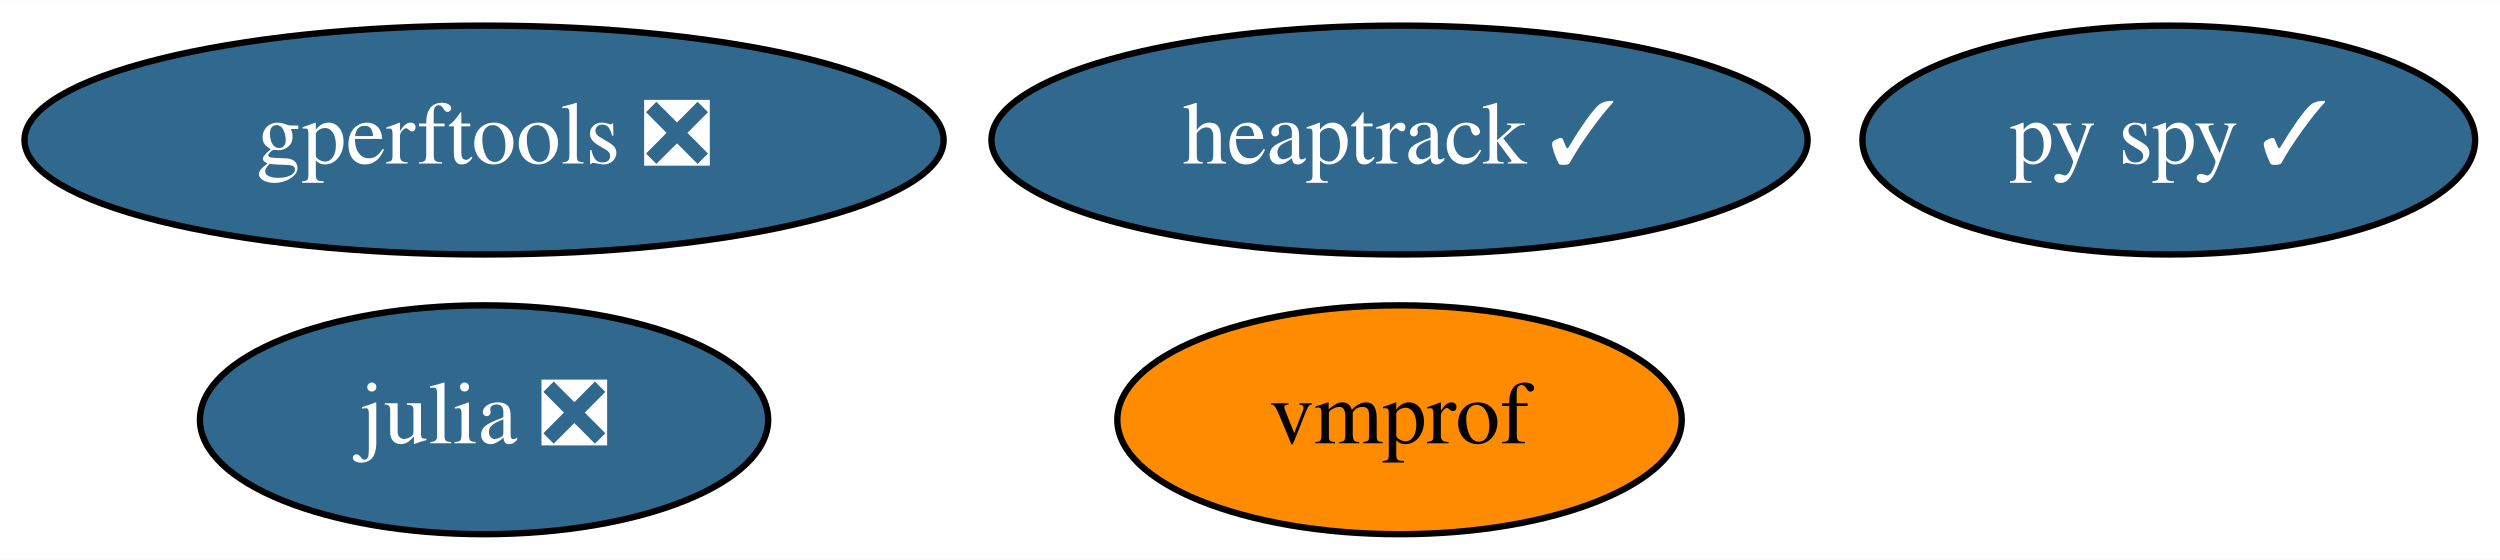
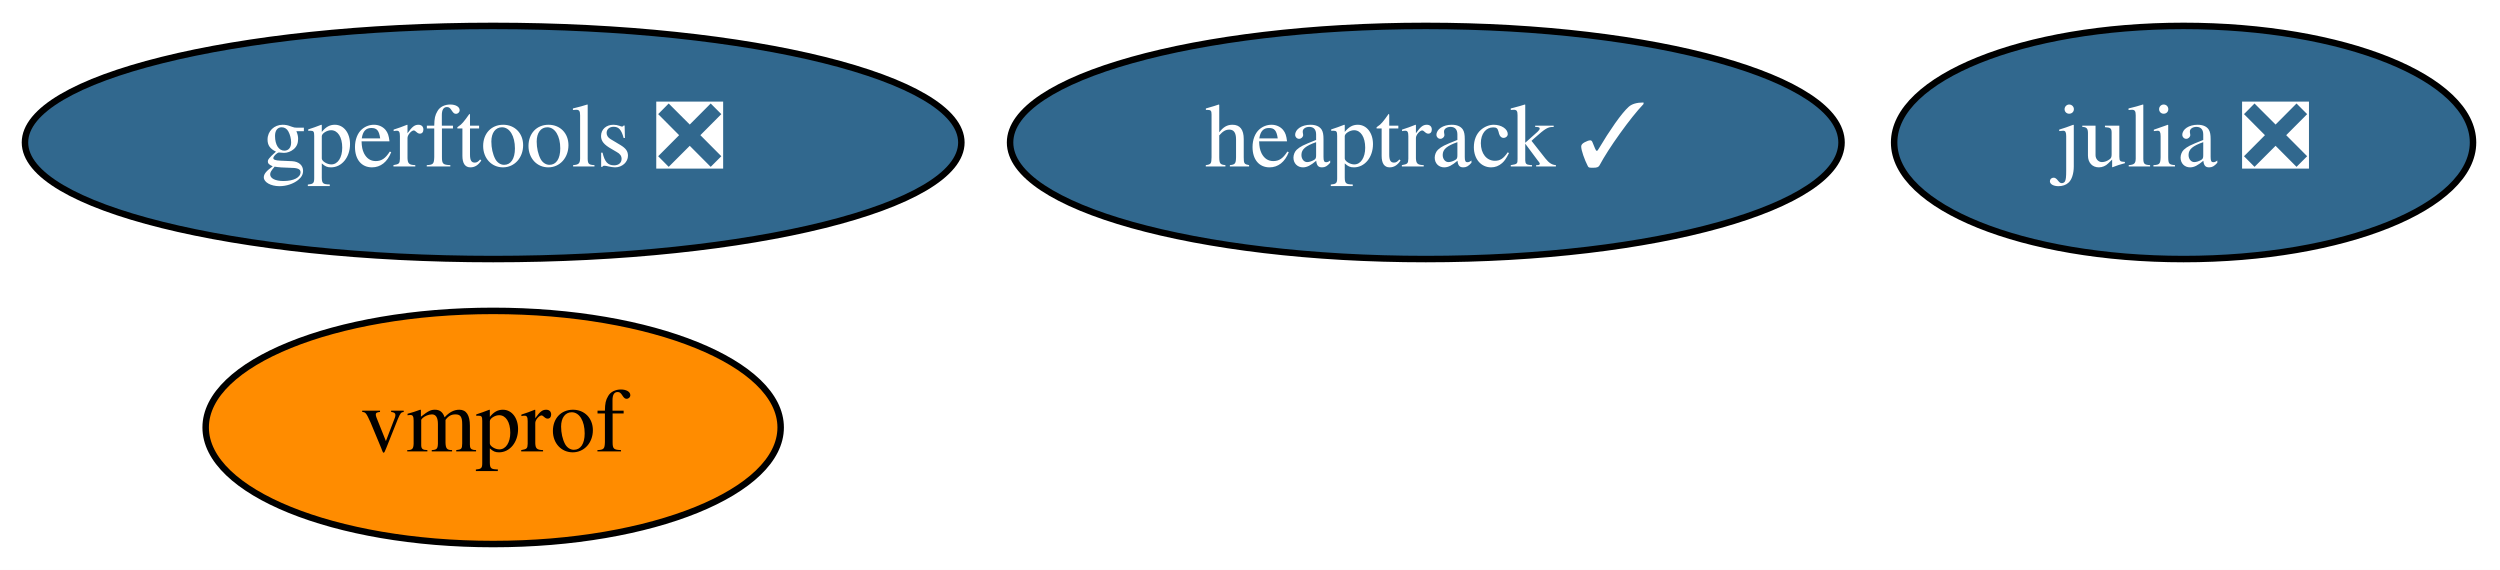
- <svg xmlns="http://www.w3.org/2000/svg" xmlns:xlink="http://www.w3.org/1999/xlink" width="393pt" height="88pt" viewBox="0.00 0.00 393.24 88.00">
+ <svg xmlns="http://www.w3.org/2000/svg" xmlns:xlink="http://www.w3.org/1999/xlink" width="386pt" height="88pt" viewBox="0.00 0.00 385.99 88.00">
  <g id="graph0" class="graph" transform="scale(1 1) rotate(0) translate(4 84)">
-     <polygon fill="white" stroke="transparent" points="-4,4 -4,-84 389.24,-84 389.24,4 -4,4" />
+     <polygon fill="white" stroke="transparent" points="-4,4 -4,-84 381.99,-84 381.99,4 -4,4" />
    <g id="node1" class="node">
      <g id="a_node1">
        <a xlink:href="https://github.com/conda-forge/julia-feedstock/pull/141" xlink:title="julia ❎">
-           <ellipse fill="#31688e" stroke="black" cx="72.14" cy="-18" rx="44.69" ry="18" />
-           <text text-anchor="middle" x="72.14" y="-14.3" font-family="Times,serif" font-size="14.00" fill="white">julia ❎</text>
+           <ellipse fill="#31688e" stroke="black" cx="333.14" cy="-62" rx="44.69" ry="18" />
+           <text text-anchor="middle" x="333.14" y="-58.3" font-family="Times,serif" font-size="14.00" fill="white">julia ❎</text>
        </a>
      </g>
    </g>
    <g id="node2" class="node">
      <g id="a_node2">
        <a xlink:href="https://github.com/conda-forge/vmprof-feedstock" xlink:title="vmprof">
-           <ellipse fill="#ff8c00" stroke="black" cx="216.14" cy="-18" rx="44.39" ry="18" />
-           <text text-anchor="middle" x="216.14" y="-14.3" font-family="Times,serif" font-size="14.00">vmprof</text>
+           <ellipse fill="#ff8c00" stroke="black" cx="72.14" cy="-18" rx="44.39" ry="18" />
+           <text text-anchor="middle" x="72.14" y="-14.3" font-family="Times,serif" font-size="14.00">vmprof</text>
        </a>
      </g>
    </g>
    <g id="node3" class="node">
      <g id="a_node3">
        <a xlink:href="https://github.com/conda-forge/gperftools-feedstock/pull/12" xlink:title="gperftools ❎">
          <ellipse fill="#31688e" stroke="black" cx="72.14" cy="-62" rx="72.29" ry="18" />
          <text text-anchor="middle" x="72.14" y="-58.3" font-family="Times,serif" font-size="14.00" fill="white">gperftools ❎</text>
        </a>
      </g>
    </g>
    <g id="node4" class="node">
      <g id="a_node4">
-         <a xlink:href="https://github.com/conda-forge/py-spy-feedstock/pull/27" xlink:title="py spy ✓">
-           <ellipse fill="#31688e" stroke="black" cx="337.14" cy="-62" rx="48.19" ry="18" />
-           <text text-anchor="middle" x="337.14" y="-58.3" font-family="Times,serif" font-size="14.00" fill="white">py spy ✓</text>
-         </a>
-       </g>
-     </g>
-     <g id="node5" class="node">
-       <g id="a_node5">
        <a xlink:href="https://github.com/conda-forge/heaptrack-feedstock/pull/3" xlink:title="heaptrack ✓">
          <ellipse fill="#31688e" stroke="black" cx="216.14" cy="-62" rx="64.19" ry="18" />
          <text text-anchor="middle" x="216.14" y="-58.3" font-family="Times,serif" font-size="14.00" fill="white">heaptrack ✓</text>
        </a>
      </g>
    </g>
  </g>
</svg>
